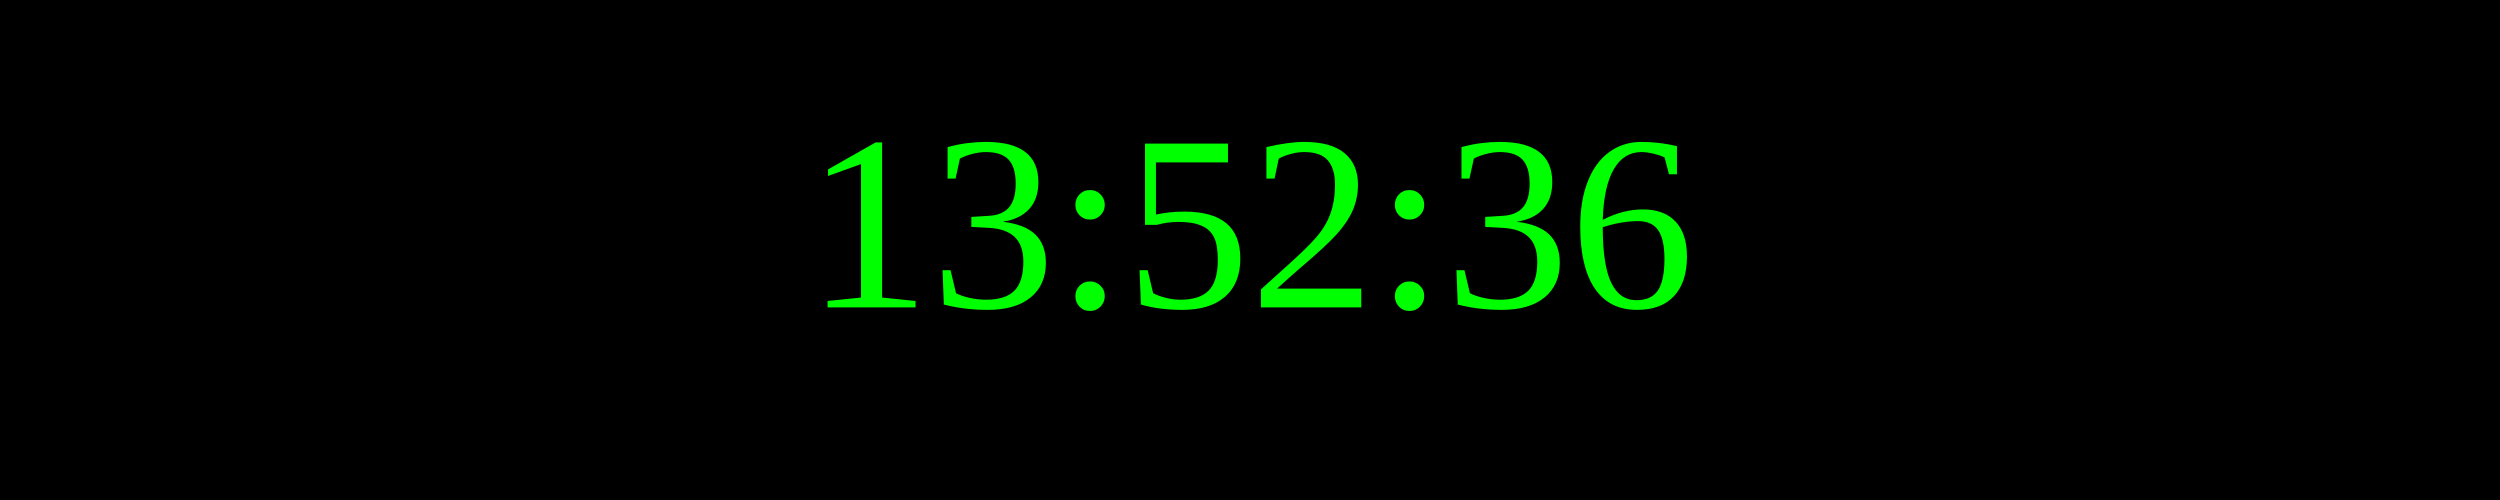
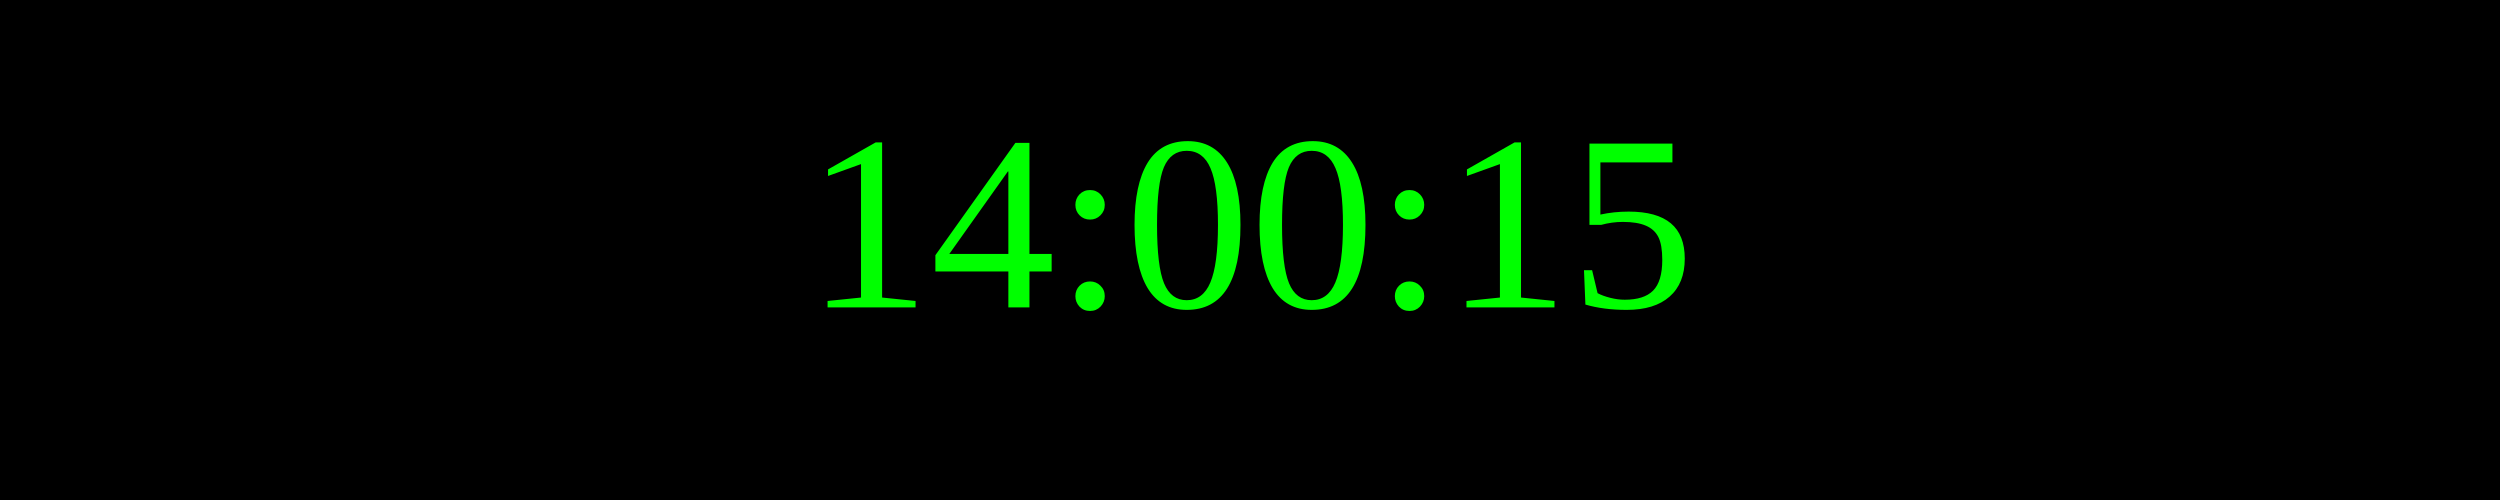
<svg xmlns="http://www.w3.org/2000/svg" width="250" height="50">
  <rect width="100%" height="100%" fill="black" />
  <text x="50%" y="50%" font-size="25" fill="lime" text-anchor="middle" dominant-baseline="middle">
- 13:52:36
+ 14:00:15
</text>
</svg>
